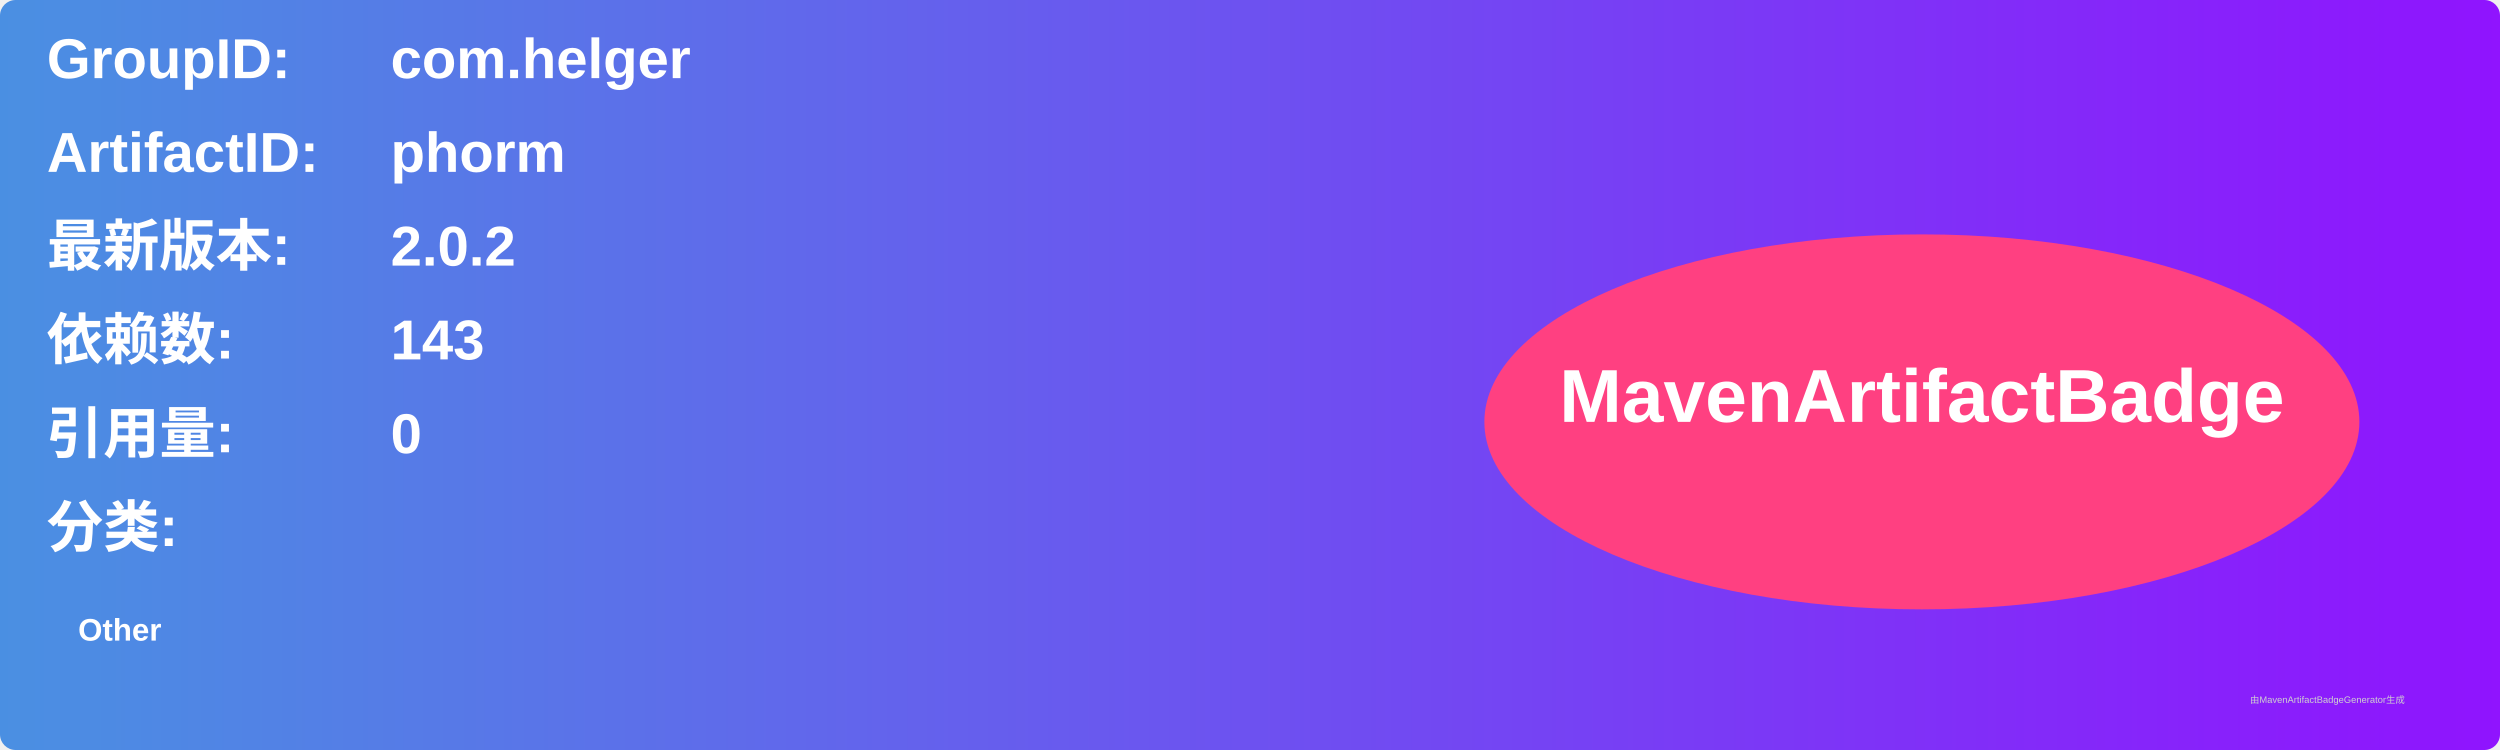
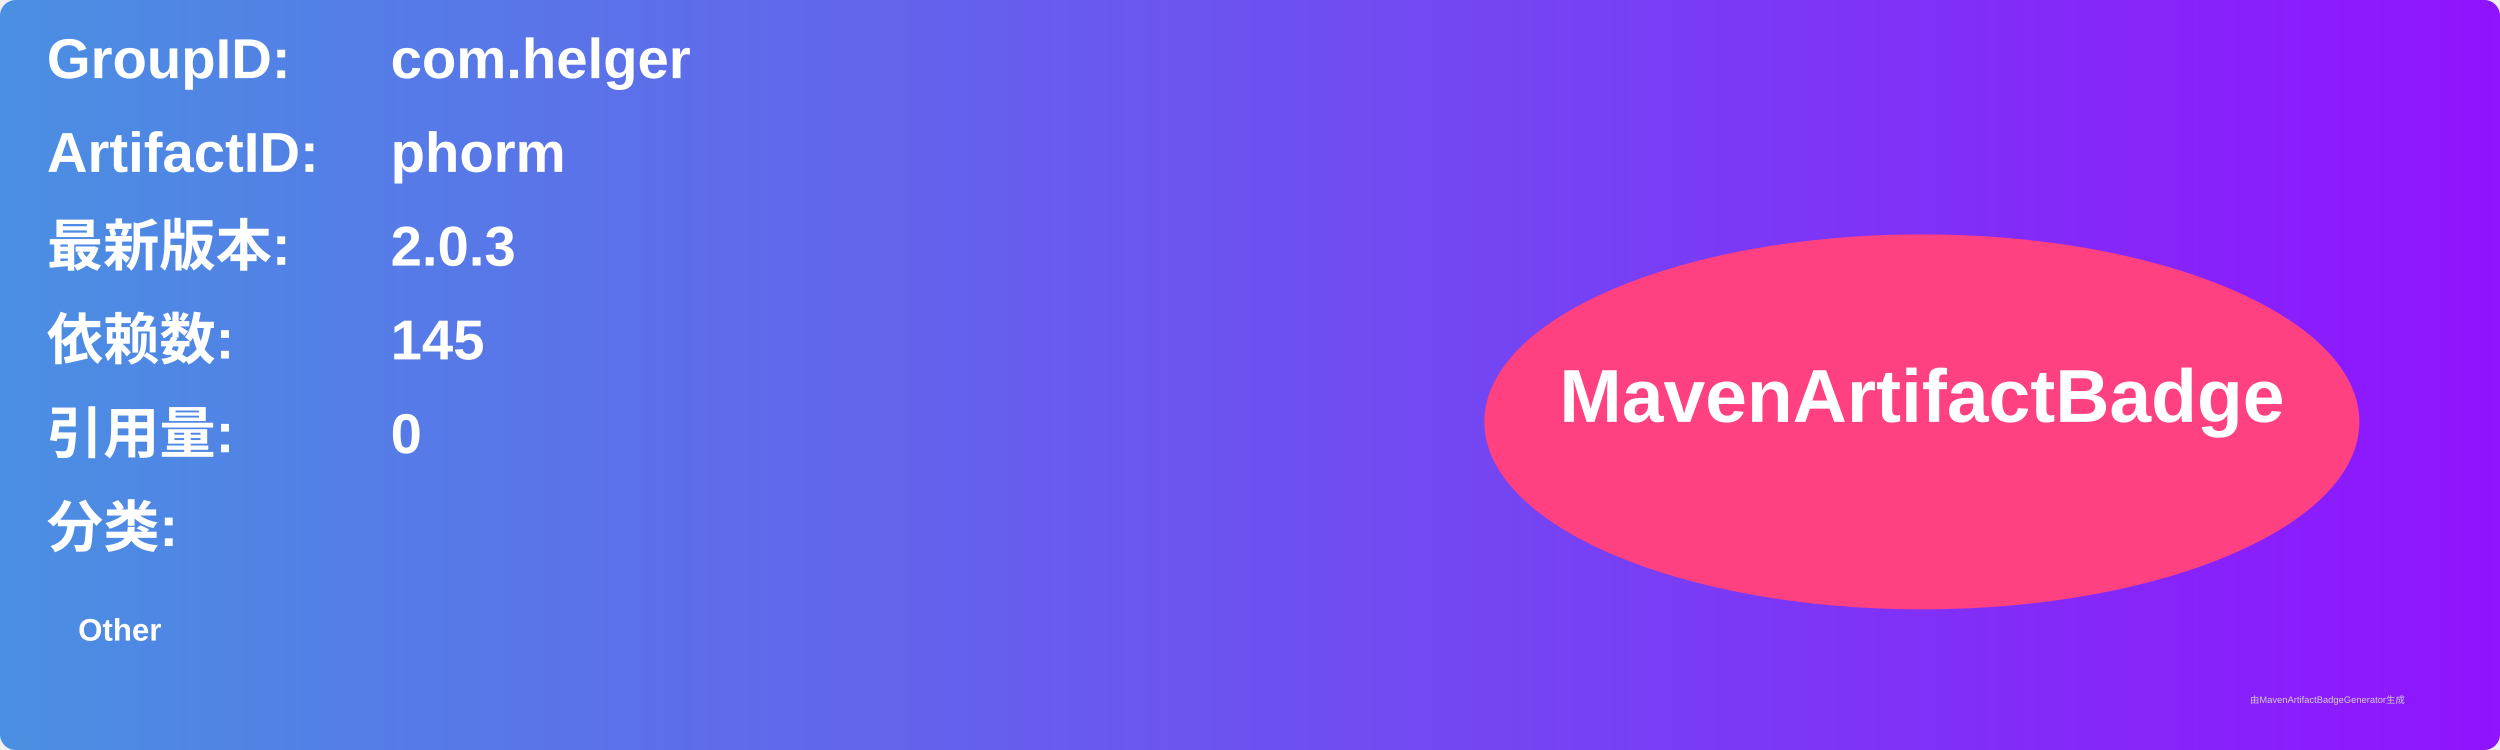
<svg xmlns="http://www.w3.org/2000/svg" width="800" height="240" viewBox="0 0 800 240">
  <linearGradient id="grad" x1="0%" y1="0%" x2="100%" y2="0%">
    <stop offset="0%" stop-color="#4a90e2" />
    <stop offset="100%" stop-color="#9013fe" />
  </linearGradient>
  <rect width="100%" height="100%" rx="5" ry="5" fill="url(#grad)" />
  <g transform="translate(15, 15)">
    <text x="0" y="10" font-family="Arial" font-size="18" fill="white" font-weight="bold" width="260">GroupID:</text>
    <text x="110" y="10" font-family="Arial" font-size="18" fill="white" font-weight="bold" width="460">com.helger</text>
    <text x="0" y="40" font-family="Arial" font-size="18" fill="white" font-weight="bold" width="260">ArtifactID:</text>
    <text x="110" y="40" font-family="Arial" font-size="18" fill="white" font-weight="bold" width="460">phorm</text>
    <text x="0" y="70" font-family="Arial" font-size="18" fill="white" font-weight="bold">最新版本:</text>
    <text x="110" y="70" font-family="Arial" font-size="18" fill="white" font-weight="bold">
-       <tspan font-weight="bold">2.0.2</tspan>
+       <tspan font-weight="bold">2.0.3</tspan>
    </text>
    <text x="0" y="100" font-family="Arial" font-size="18" fill="white" font-weight="bold">依赖数: </text>
    <text x="110" y="100" font-family="Arial" font-size="18" fill="white">
-       <tspan font-weight="bold">143</tspan>
+       <tspan font-weight="bold">145</tspan>
    </text>
    <text x="0" y="130" font-family="Arial" font-size="18" fill="white" font-weight="bold">引用量: </text>
    <text x="110" y="130" font-family="Arial" font-size="18" fill="white">
      <tspan font-weight="bold">0</tspan>
    </text>
    <text x="0" y="160" font-family="Arial" font-size="18" fill="white" font-weight="bold">分类:</text>
    <text x="10" y="190" font-family="Arial" font-size="10" fill="white">
      <tspan font-weight="bold">Other</tspan>
    </text>
    <ellipse cx="600" cy="120" rx="140" ry="60" fill="#ff4081" />
    <text x="600" y="120" text-anchor="middle" font-family="Arial" font-size="24" fill="white" font-weight="bold">MavenArtifactBadge</text>
  </g>
  <text x="720" y="225" font-family="Arial" font-size="3" fill="#d0d0d0">由MavenArtifactBadgeGenerator生成</text>
</svg>
